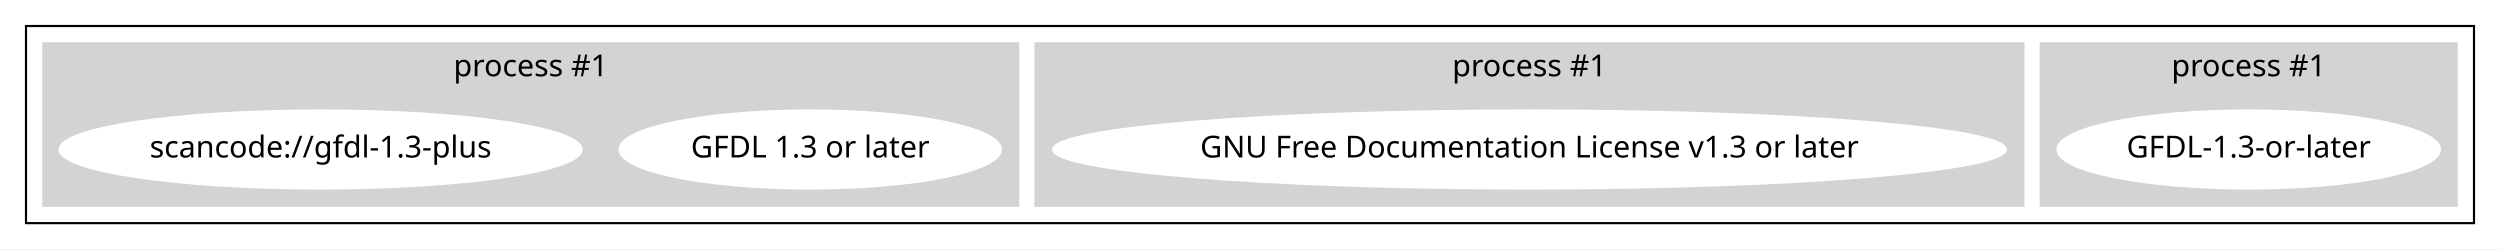
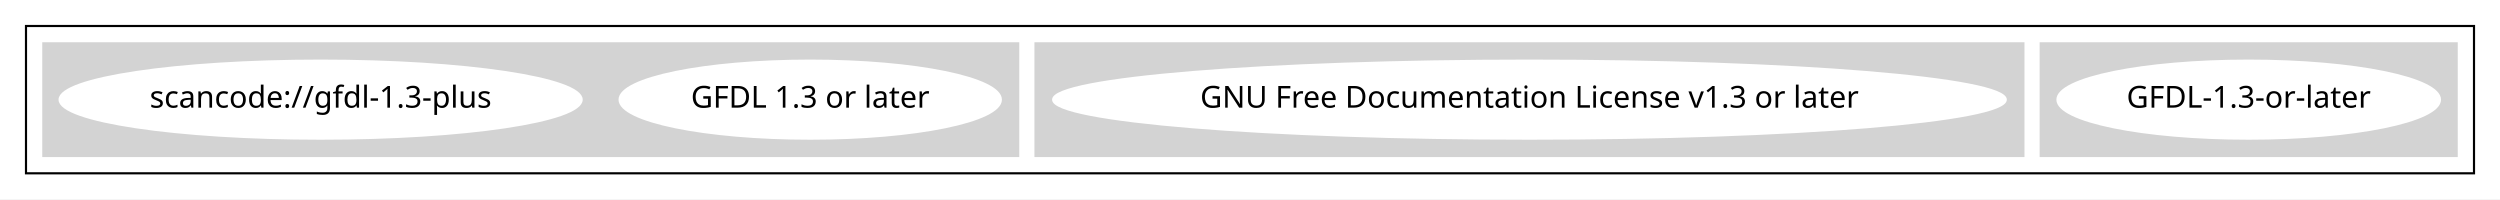
- <svg xmlns="http://www.w3.org/2000/svg" width="1154pt" height="115pt" viewBox="0.00 0.00 1154.00 115.00">
-   <g id="graph0" class="graph" transform="scale(1 1) rotate(0) translate(4 111)">
-     <polygon fill="white" stroke="transparent" points="-4,4 -4,-111 1150,-111 1150,4 -4,4" />
+ <svg xmlns="http://www.w3.org/2000/svg" width="1154pt" height="92pt" viewBox="0.00 0.00 1154.00 92.00">
+   <g id="graph0" class="graph" transform="scale(1 1) rotate(0) translate(4 88)">
+     <polygon fill="white" stroke="transparent" points="-4,4 -4,-88 1150,-88 1150,4 -4,4" />
    <g id="clust1" class="cluster">
-       <polygon fill="none" stroke="black" points="8,-8 8,-99 1138,-99 1138,-8 8,-8" />
+       <polygon fill="none" stroke="black" points="8,-8 8,-76 1138,-76 1138,-8 8,-8" />
    </g>
    <g id="clust2" class="cluster">
-       <polygon fill="lightgray" stroke="lightgray" points="938,-16 938,-91 1130,-91 1130,-16 938,-16" />
-       <text text-anchor="middle" x="1034" y="-75.8" font-family="Times-Roman" font-size="14.00">process #1</text>
+       <polygon fill="lightgray" stroke="lightgray" points="938,-16 938,-68 1130,-68 1130,-16 938,-16" />
    </g>
    <g id="clust3" class="cluster">
-       <polygon fill="lightgray" stroke="lightgray" points="474,-16 474,-91 930,-91 930,-16 474,-16" />
-       <text text-anchor="middle" x="702" y="-75.8" font-family="Times-Roman" font-size="14.00">process #1</text>
+       <polygon fill="lightgray" stroke="lightgray" points="474,-16 474,-68 930,-68 930,-16 474,-16" />
    </g>
    <g id="clust4" class="cluster">
-       <polygon fill="lightgray" stroke="lightgray" points="16,-16 16,-91 466,-91 466,-16 16,-16" />
-       <text text-anchor="middle" x="241" y="-75.8" font-family="Times-Roman" font-size="14.00">process #1</text>
+       <polygon fill="lightgray" stroke="lightgray" points="16,-16 16,-68 466,-68 466,-16 16,-16" />
    </g>
    <g id="node1" class="node">
      <ellipse fill="white" stroke="white" cx="1034" cy="-42" rx="88.28" ry="18" />
      <text text-anchor="middle" x="1034" y="-38.3" font-family="Times-Roman" font-size="14.00">GFDL-1.3-or-later</text>
    </g>
    <g id="node2" class="node">
      <ellipse fill="white" stroke="white" cx="702" cy="-42" rx="219.86" ry="18" />
      <text text-anchor="middle" x="702" y="-38.3" font-family="Times-Roman" font-size="14.00">GNU Free Documentation License v1.3 or later</text>
    </g>
    <g id="node3" class="node">
      <ellipse fill="white" stroke="white" cx="370" cy="-42" rx="87.99" ry="18" />
      <text text-anchor="middle" x="370" y="-38.3" font-family="Times-Roman" font-size="14.00">GFDL 1.3 or later</text>
    </g>
    <g id="node4" class="node">
      <ellipse fill="white" stroke="white" cx="144" cy="-42" rx="120.48" ry="18" />
      <text text-anchor="middle" x="144" y="-38.3" font-family="Times-Roman" font-size="14.00">scancode://gfdl-1.3-plus</text>
    </g>
  </g>
</svg>
